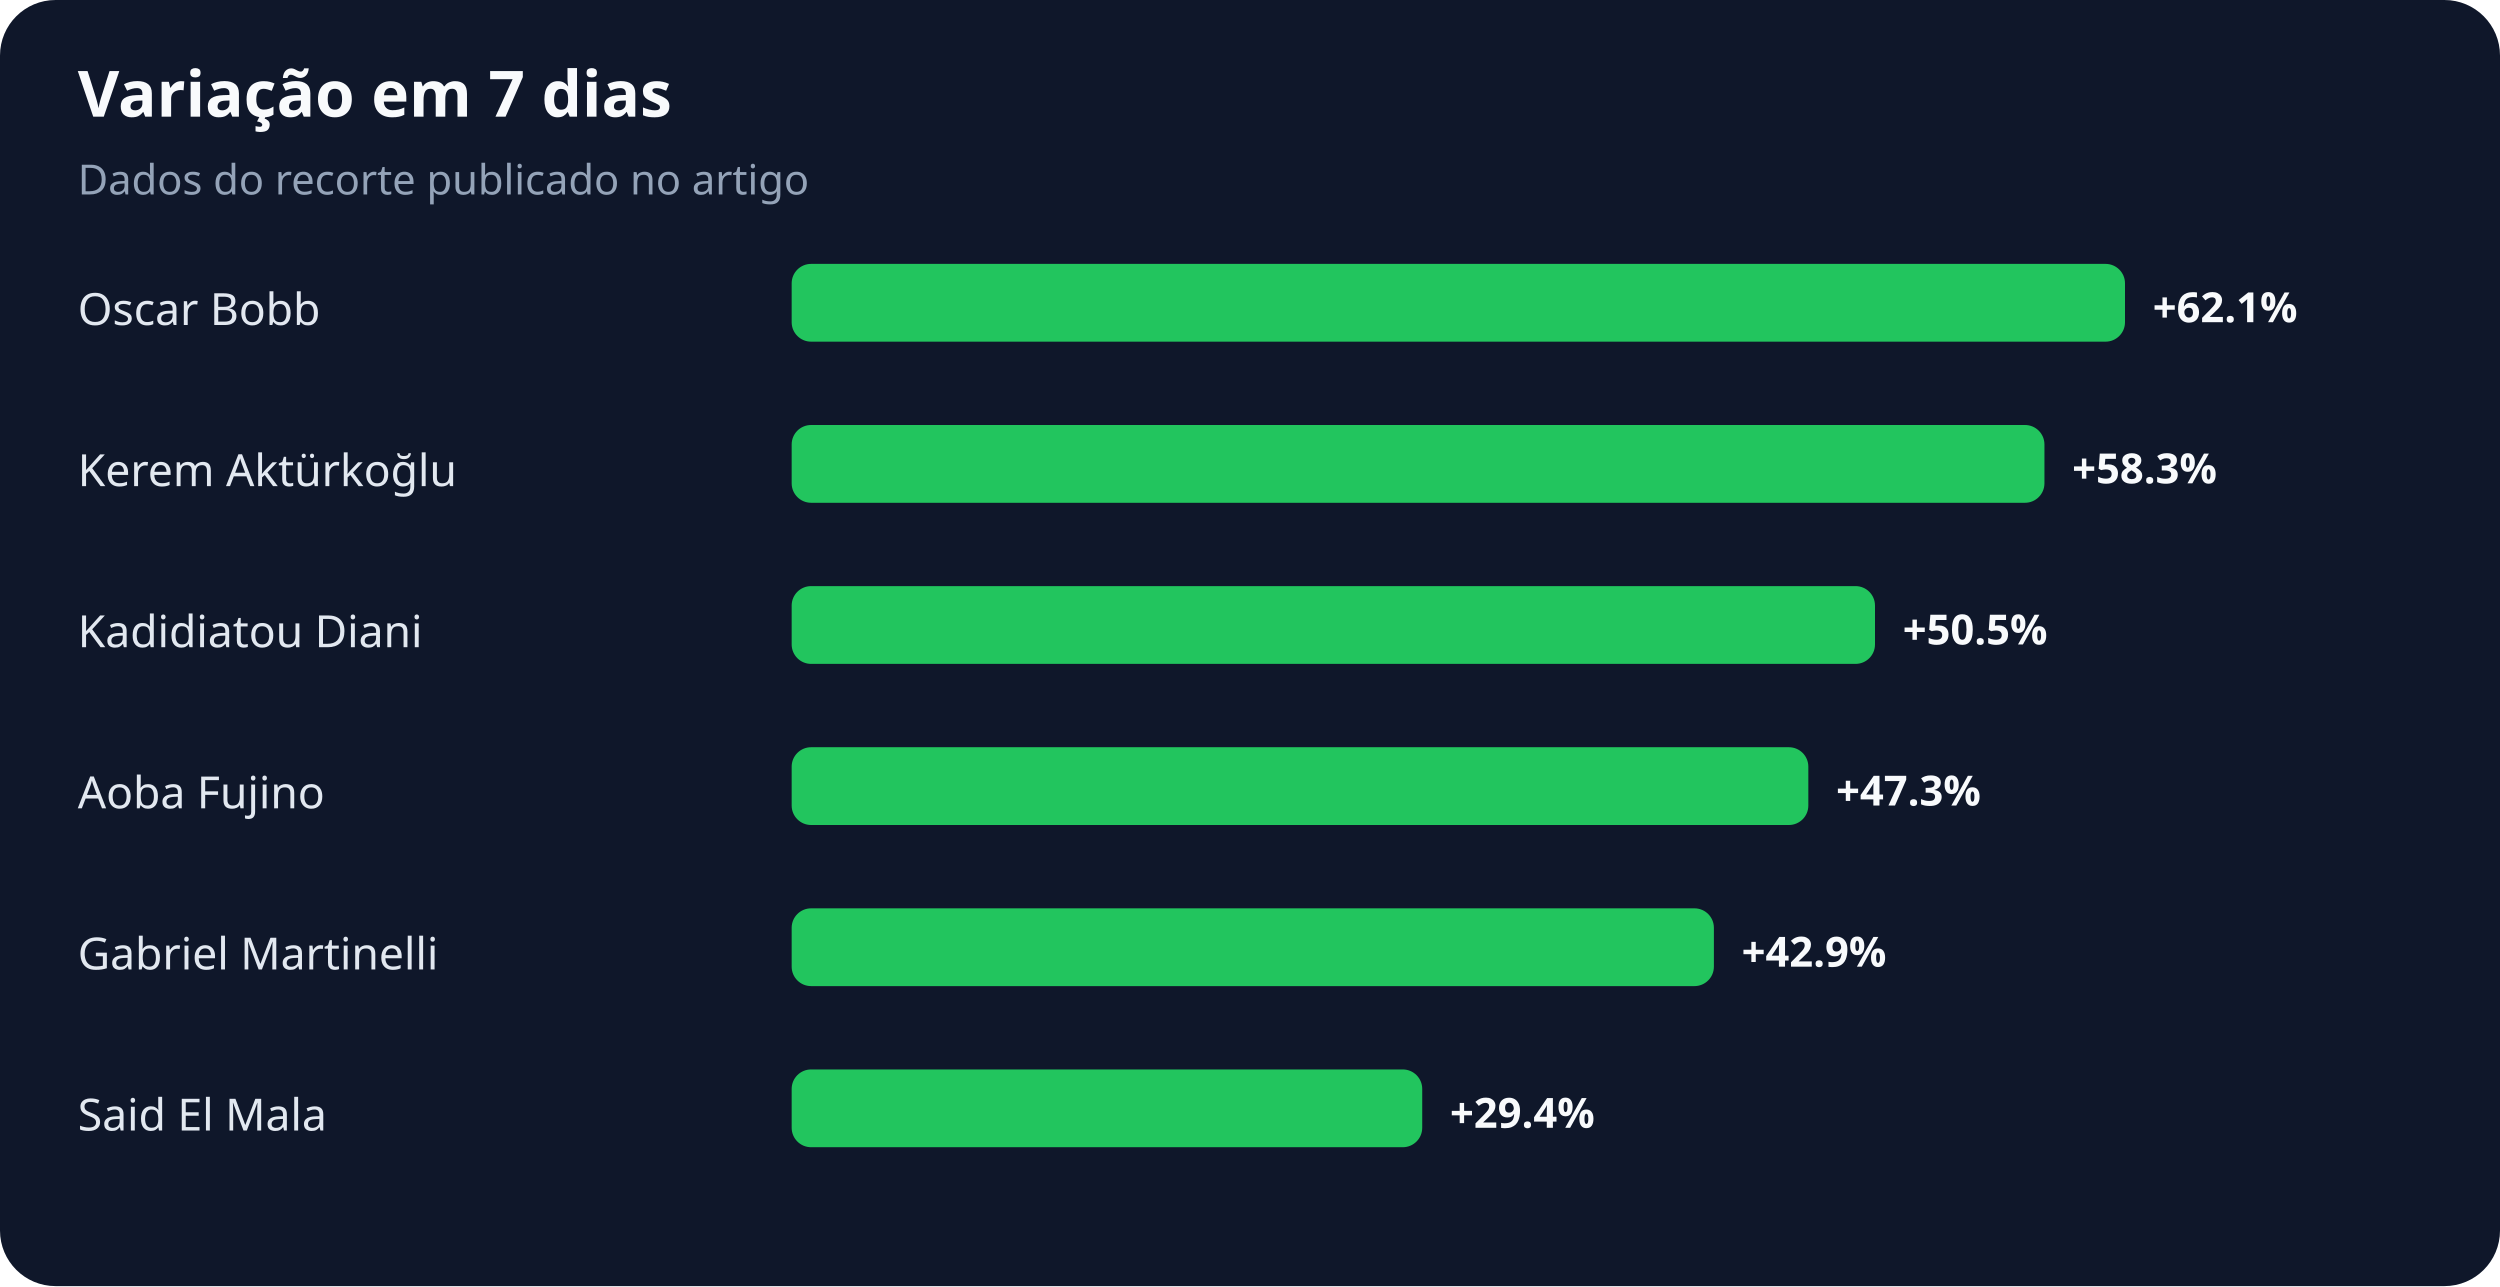
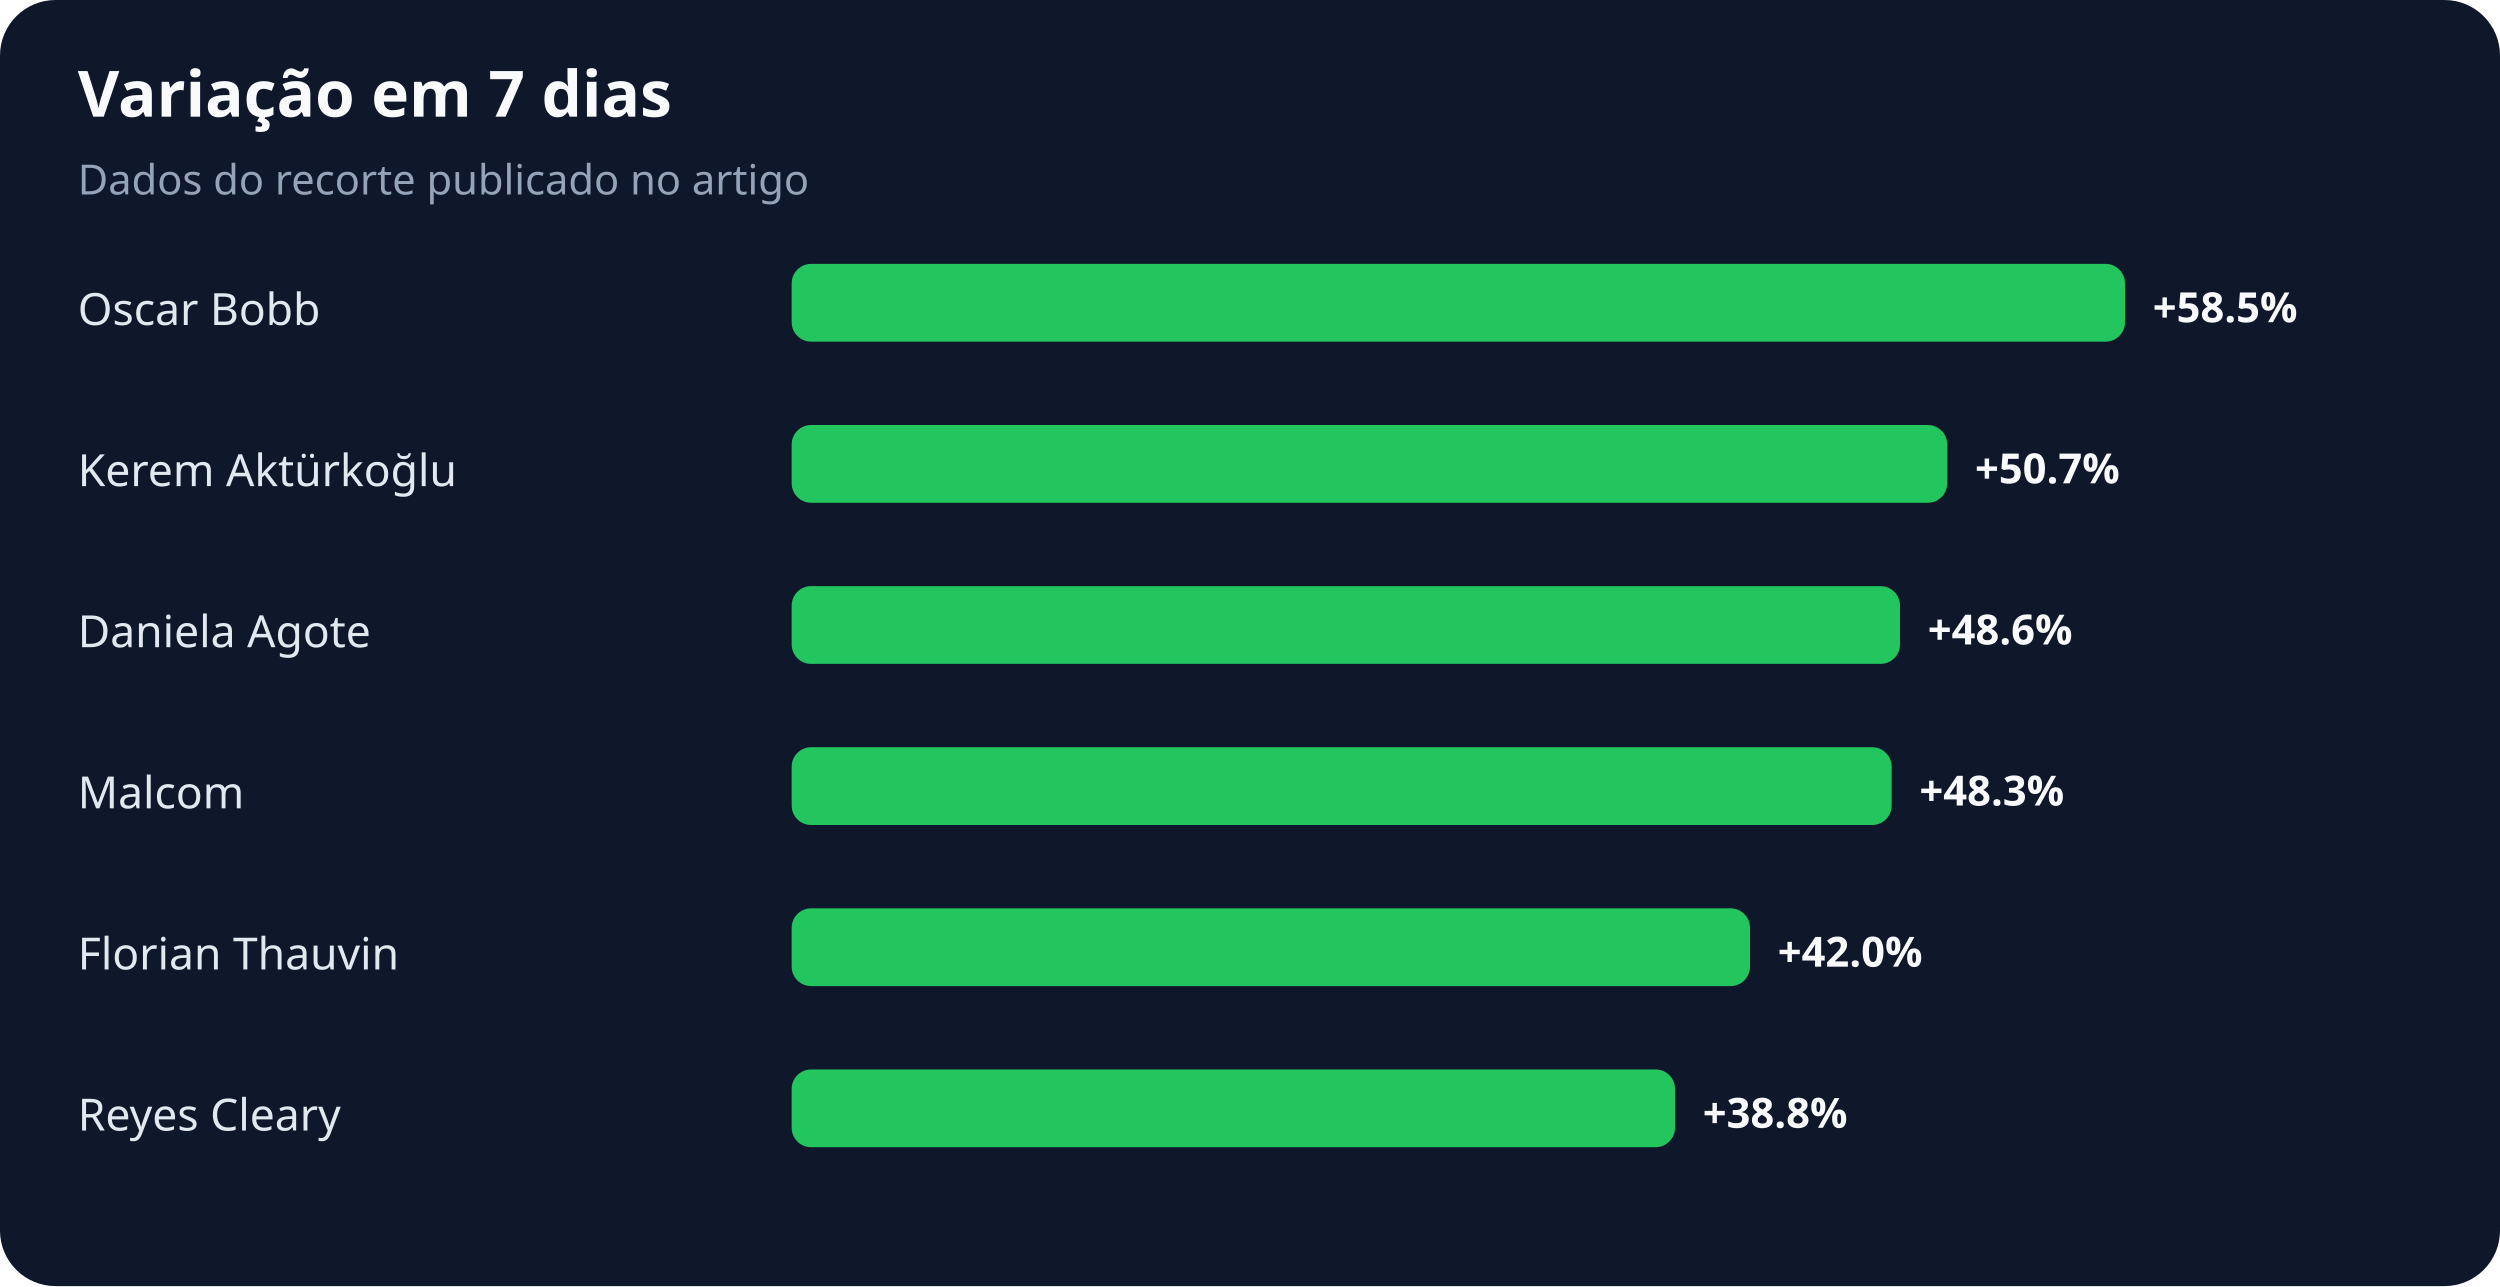
<svg xmlns="http://www.w3.org/2000/svg" width="900" height="463" viewBox="0 0 900 463" role="img" aria-labelledby="title desc">
  <rect width="100%" height="100%" rx="20" fill="#0f172a" />
  <text x="28" y="42" fill="#f8fafc" font-family="system-ui,sans-serif" font-size="23" font-weight="700">Variação em 7 dias</text>
  <text x="28" y="70" fill="#94a3b8" font-family="system-ui,sans-serif" font-size="15">Dados do recorte publicado no artigo</text>
  <text x="28" y="117" fill="#e2e8f0" font-family="system-ui,sans-serif" font-size="16">Oscar Bobb</text>
  <rect x="285" y="95" width="480" height="28" rx="7" fill="#22c55e" />
-   <text x="775" y="116" fill="#f8fafc" font-family="system-ui,sans-serif" font-size="15" font-weight="700">+62.1%</text>
+   <text x="775" y="116" fill="#f8fafc" font-family="system-ui,sans-serif" font-size="15" font-weight="700">+58.5%</text>
  <text x="28" y="175" fill="#e2e8f0" font-family="system-ui,sans-serif" font-size="16">Kerem Aktürkoğlu</text>
-   <rect x="285" y="153" width="451" height="28" rx="7" fill="#22c55e" />
-   <text x="746" y="174" fill="#f8fafc" font-family="system-ui,sans-serif" font-size="15" font-weight="700">+58.3%</text>
-   <text x="28" y="233" fill="#e2e8f0" font-family="system-ui,sans-serif" font-size="16">Kadidiatou Diani</text>
-   <rect x="285" y="211" width="390" height="28" rx="7" fill="#22c55e" />
-   <text x="685" y="232" fill="#f8fafc" font-family="system-ui,sans-serif" font-size="15" font-weight="700">+50.5%</text>
-   <text x="28" y="291" fill="#e2e8f0" font-family="system-ui,sans-serif" font-size="16">Aoba Fujino</text>
-   <rect x="285" y="269" width="366" height="28" rx="7" fill="#22c55e" />
-   <text x="661" y="290" fill="#f8fafc" font-family="system-ui,sans-serif" font-size="15" font-weight="700">+47.3%</text>
-   <text x="28" y="349" fill="#e2e8f0" font-family="system-ui,sans-serif" font-size="16">Gabriel Martinelli</text>
-   <rect x="285" y="327" width="332" height="28" rx="7" fill="#22c55e" />
-   <text x="627" y="348" fill="#f8fafc" font-family="system-ui,sans-serif" font-size="15" font-weight="700">+42.9%</text>
-   <text x="28" y="407" fill="#e2e8f0" font-family="system-ui,sans-serif" font-size="16">Said El Mala</text>
-   <rect x="285" y="385" width="227" height="28" rx="7" fill="#22c55e" />
-   <text x="522" y="406" fill="#f8fafc" font-family="system-ui,sans-serif" font-size="15" font-weight="700">+29.4%</text>
+   <rect x="285" y="153" width="416" height="28" rx="7" fill="#22c55e" />
+   <text x="711" y="174" fill="#f8fafc" font-family="system-ui,sans-serif" font-size="15" font-weight="700">+50.7%</text>
+   <text x="28" y="233" fill="#e2e8f0" font-family="system-ui,sans-serif" font-size="16">Daniela Agote</text>
+   <rect x="285" y="211" width="399" height="28" rx="7" fill="#22c55e" />
+   <text x="694" y="232" fill="#f8fafc" font-family="system-ui,sans-serif" font-size="15" font-weight="700">+48.6%</text>
+   <text x="28" y="291" fill="#e2e8f0" font-family="system-ui,sans-serif" font-size="16">Malcom</text>
+   <rect x="285" y="269" width="396" height="28" rx="7" fill="#22c55e" />
+   <text x="691" y="290" fill="#f8fafc" font-family="system-ui,sans-serif" font-size="15" font-weight="700">+48.3%</text>
+   <text x="28" y="349" fill="#e2e8f0" font-family="system-ui,sans-serif" font-size="16">Florian Thauvin</text>
+   <rect x="285" y="327" width="345" height="28" rx="7" fill="#22c55e" />
+   <text x="640" y="348" fill="#f8fafc" font-family="system-ui,sans-serif" font-size="15" font-weight="700">+42.0%</text>
+   <text x="28" y="407" fill="#e2e8f0" font-family="system-ui,sans-serif" font-size="16">Reyes Cleary</text>
+   <rect x="285" y="385" width="318" height="28" rx="7" fill="#22c55e" />
+   <text x="613" y="406" fill="#f8fafc" font-family="system-ui,sans-serif" font-size="15" font-weight="700">+38.8%</text>
</svg>
